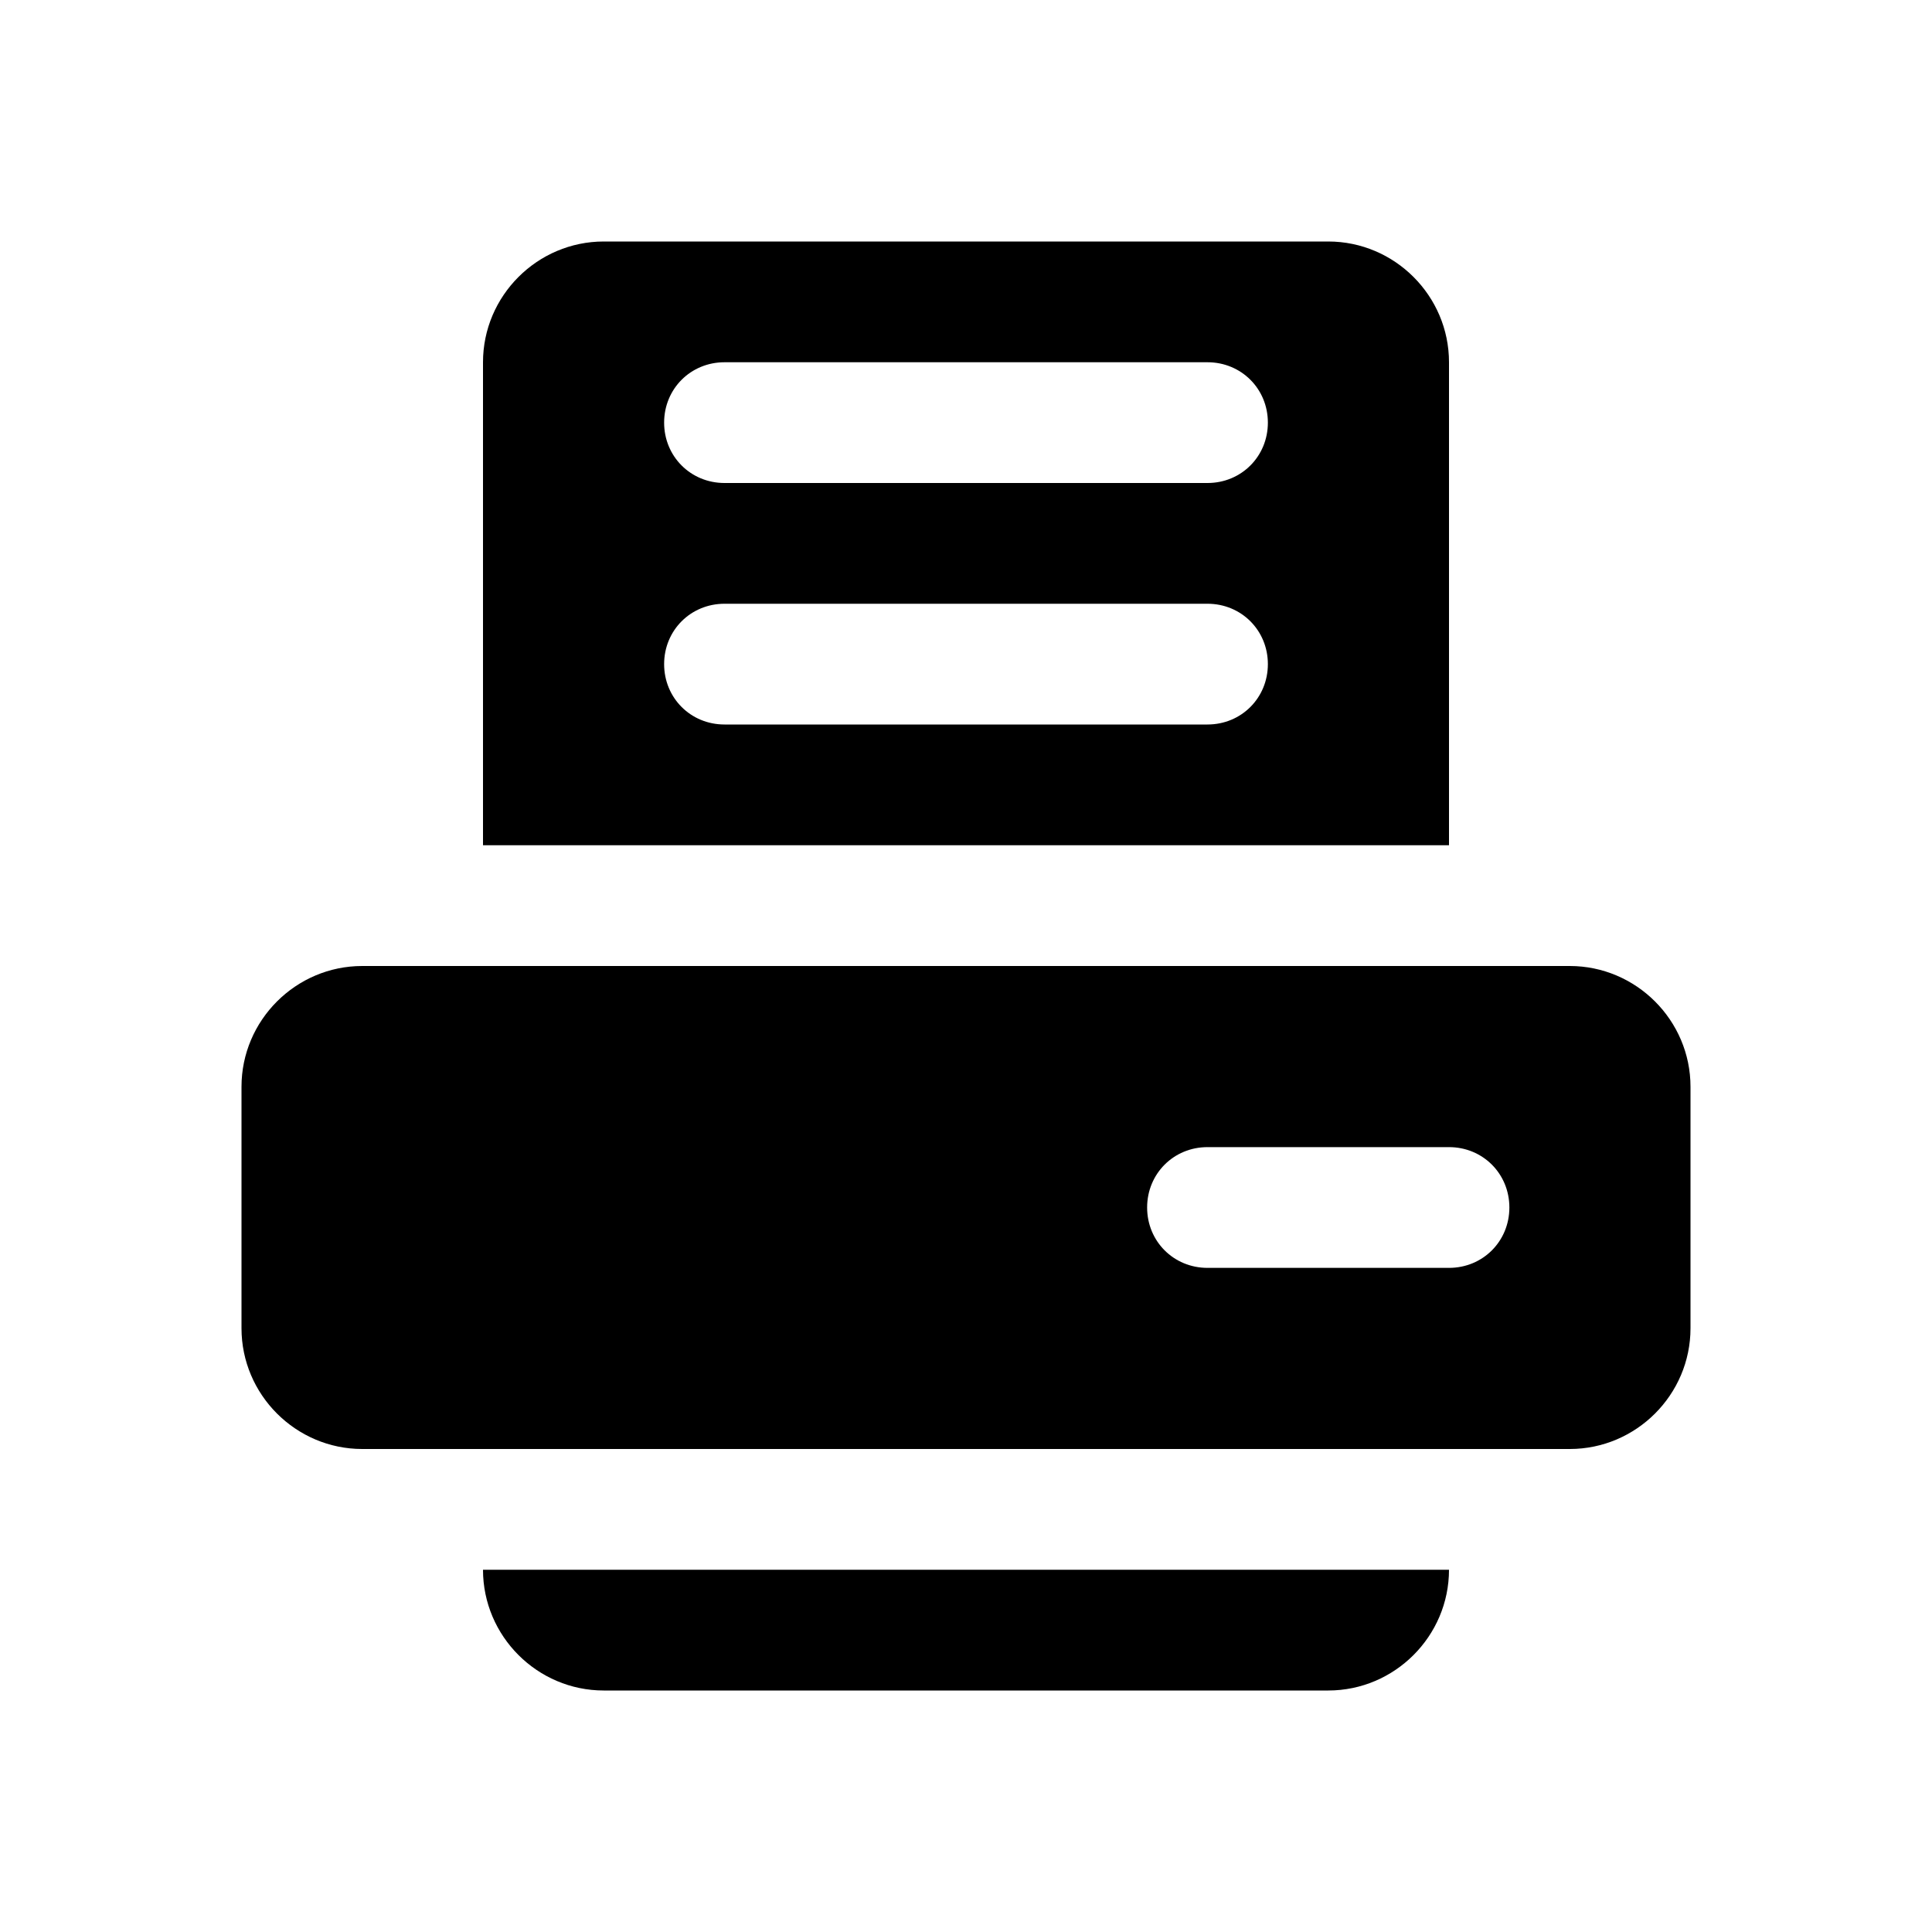
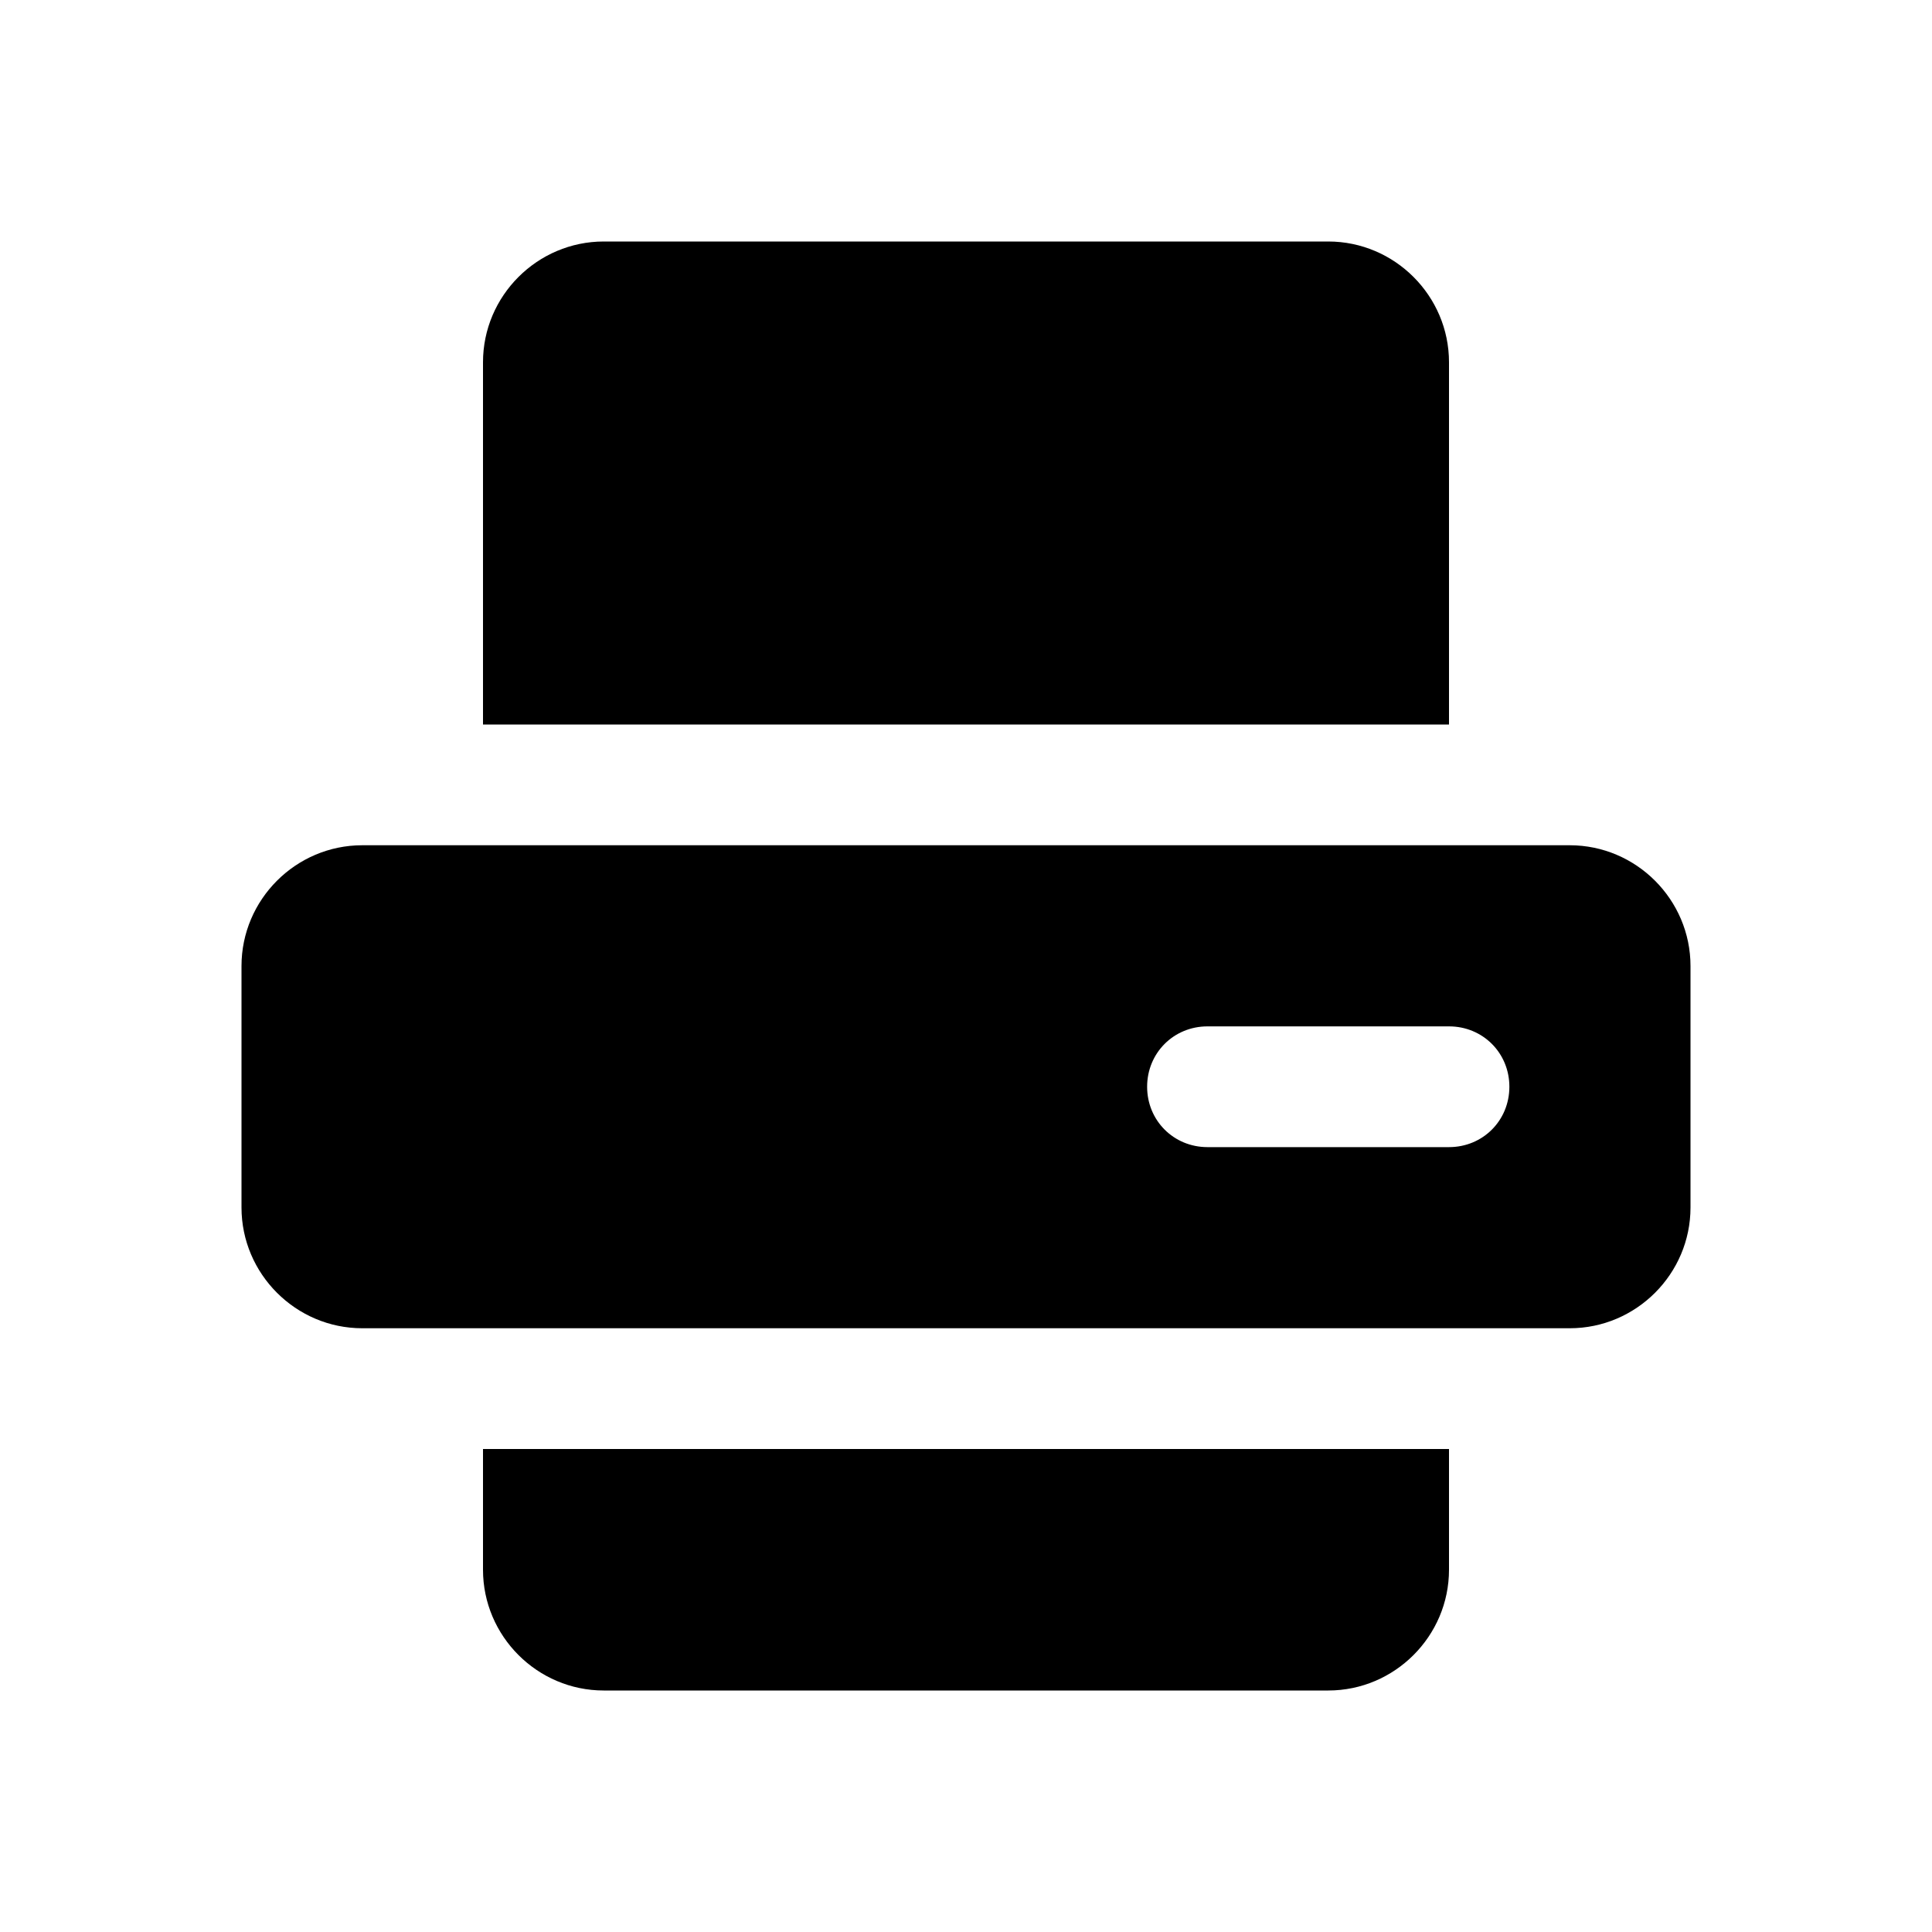
<svg xmlns="http://www.w3.org/2000/svg" width="16" height="16" viewBox="0 0 16 16" fill="none">
-   <path d="M12 13C12 13.55 11.55 14 11 14H5C4.45 14 4 13.55 4 13H12Z" fill="currentColor" />
-   <path fill-rule="evenodd" clip-rule="evenodd" d="M13 8C13.55 8 14 8.45 14 9V11C14 11.55 13.55 12 13 12H3C2.45 12 2 11.55 2 11V9C2 8.45 2.45 8 3 8H13ZM10 9.5C9.72 9.5 9.5 9.72 9.5 10C9.5 10.28 9.72 10.5 10 10.5H12C12.28 10.5 12.5 10.28 12.5 10C12.5 9.72 12.28 9.5 12 9.5H10Z" fill="currentColor" />
-   <path fill-rule="evenodd" clip-rule="evenodd" d="M11 2C11.55 2 12 2.45 12 3V7H4V3C4 2.45 4.45 2 5 2H11ZM6 5C5.72 5 5.5 5.22 5.5 5.5C5.5 5.78 5.72 6 6 6H10C10.28 6 10.5 5.78 10.5 5.5C10.5 5.22 10.28 5 10 5H6ZM6 3C5.72 3 5.5 3.22 5.5 3.5C5.5 3.78 5.72 4 6 4H10C10.28 4 10.5 3.78 10.5 3.5C10.5 3.22 10.28 3 10 3H6Z" fill="currentColor" />
+   <path d="M12 13C12 13.55 11.55 14 11 14H5C4.45 14 4 13.55 4 13V12H12V13Z" fill="black" />
+   <path fill-rule="evenodd" clip-rule="evenodd" d="M13 7C13.55 7 14 7.45 14 8V10C14 10.55 13.55 11 13 11H3C2.45 11 2 10.55 2 10V8C2 7.45 2.45 7 3 7H13ZM10 8.5C9.72 8.5 9.5 8.72 9.5 9C9.5 9.28 9.72 9.5 10 9.5H12C12.28 9.5 12.5 9.28 12.5 9C12.5 8.72 12.28 8.5 12 8.5H10Z" fill="black" />
+   <path d="M11 2C11.55 2 12 2.45 12 3V6H4V3C4 2.45 4.45 2 5 2H11Z" fill="black" />
</svg>
